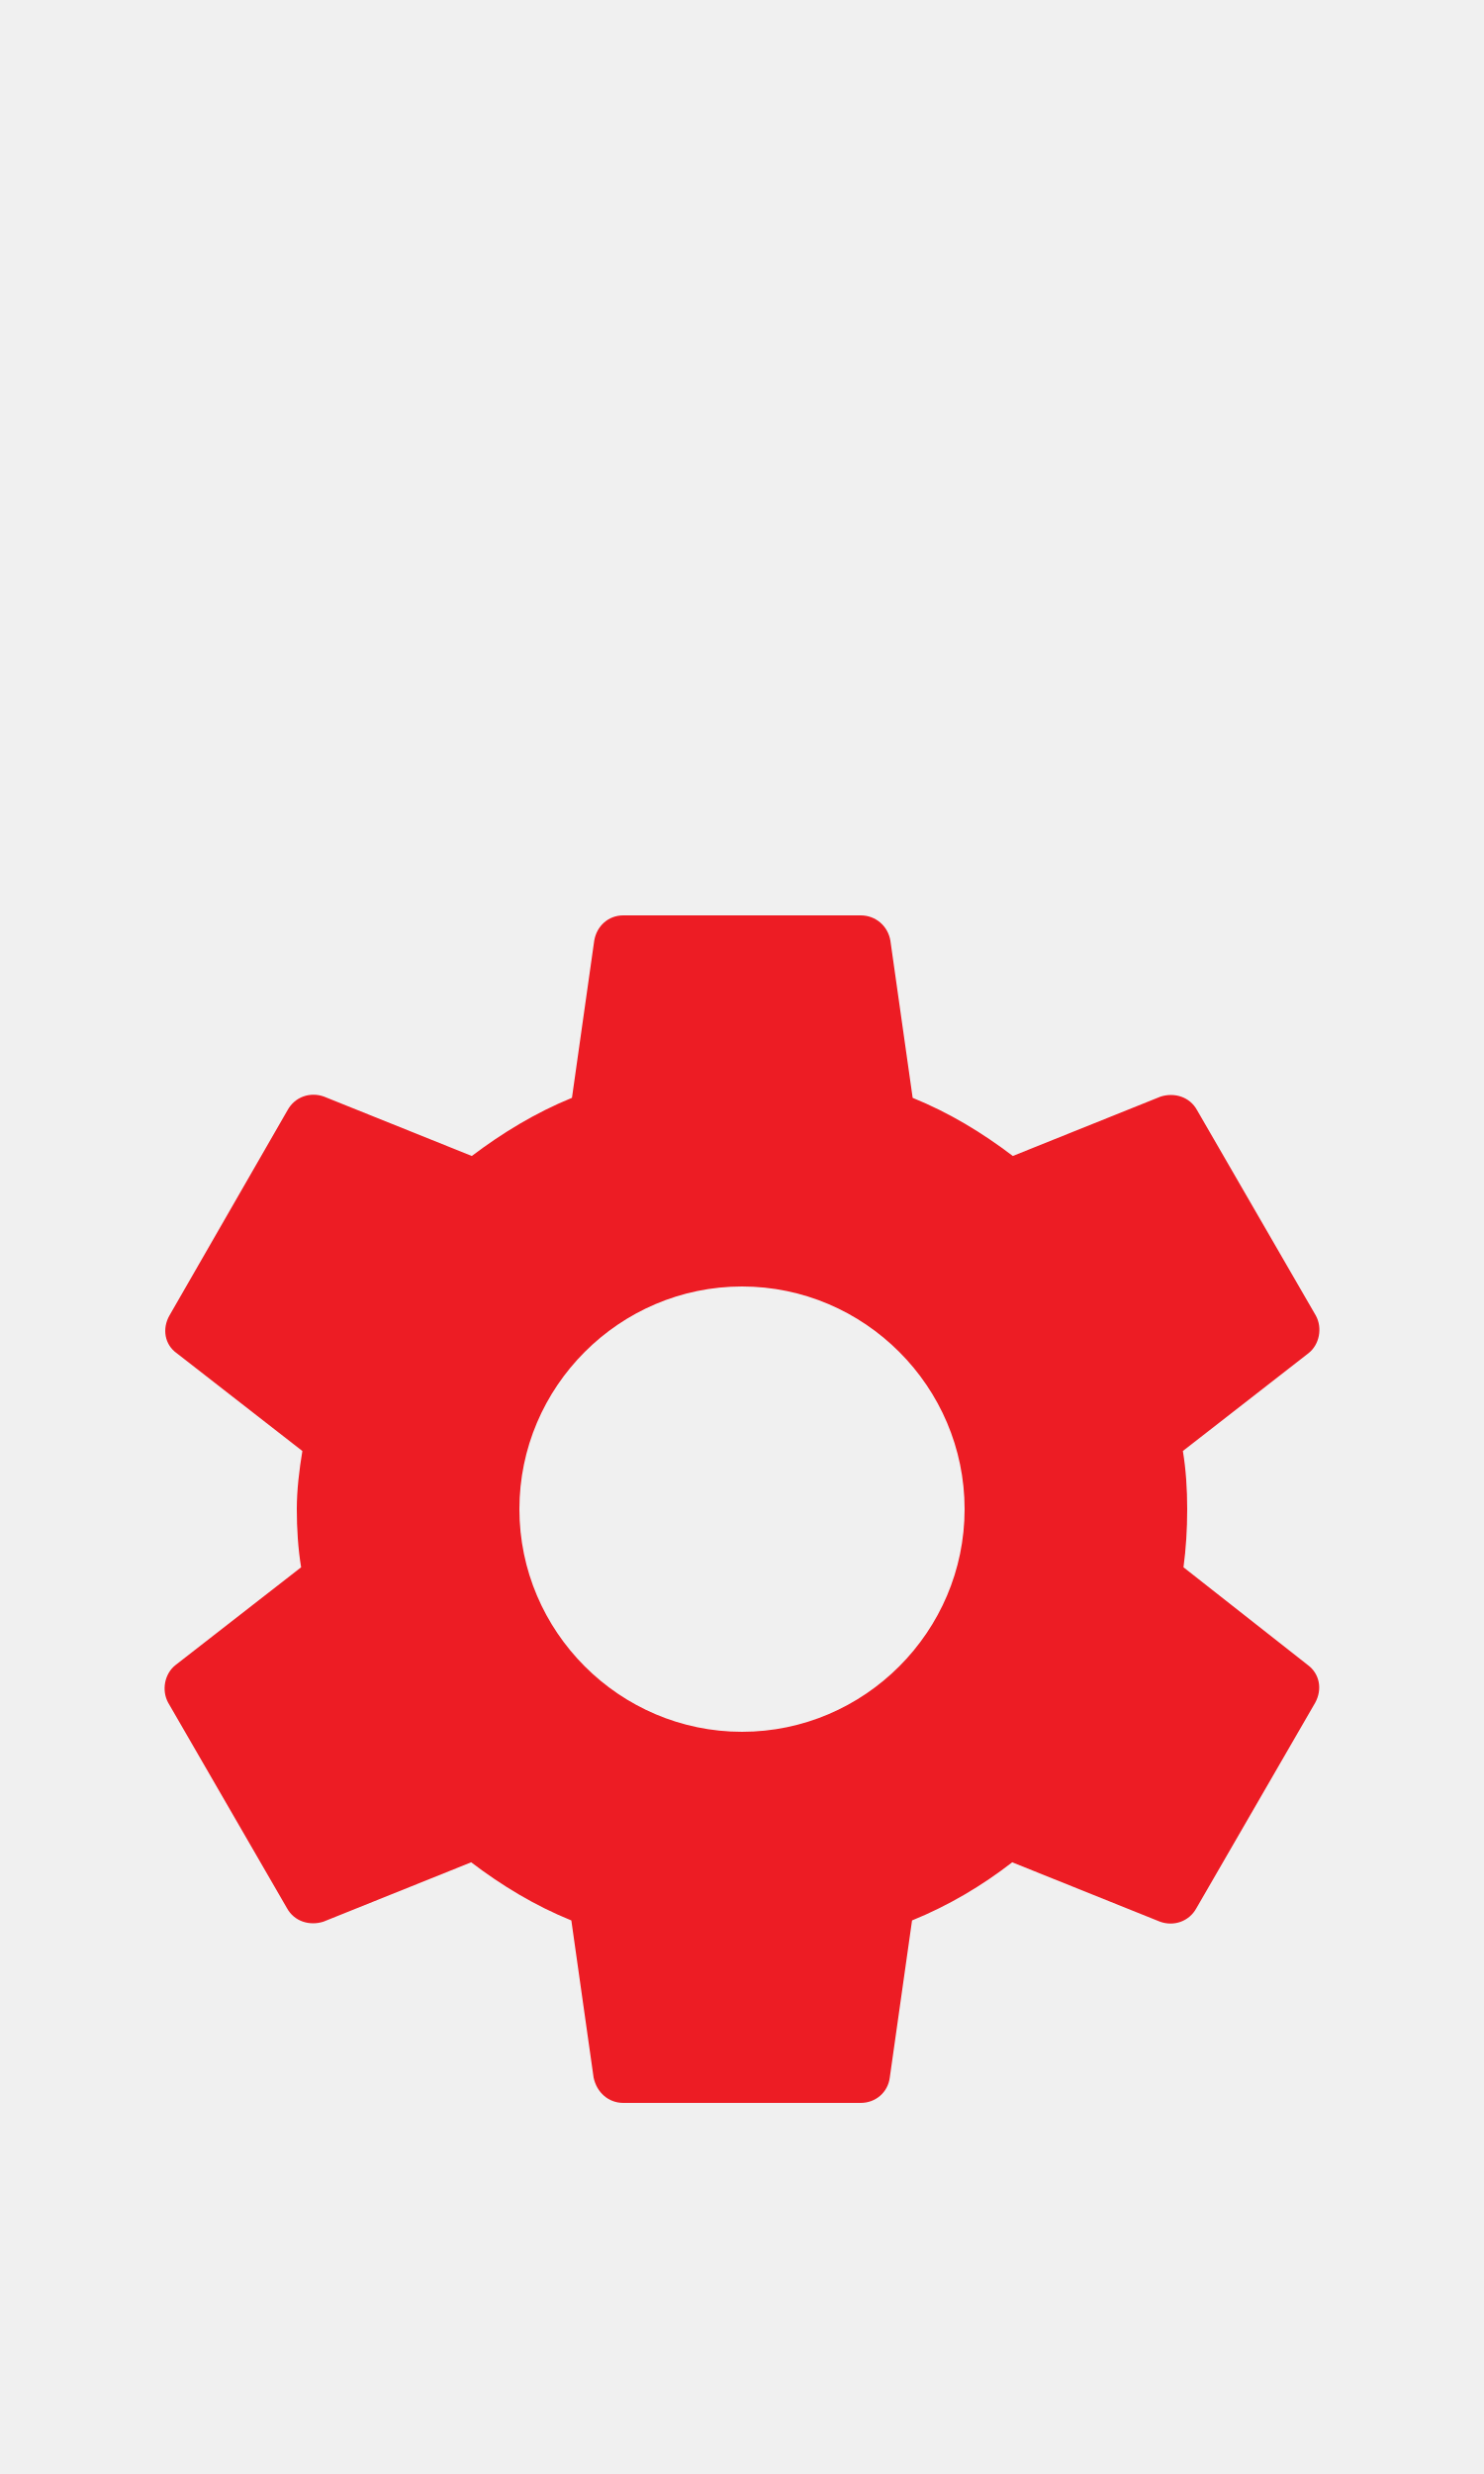
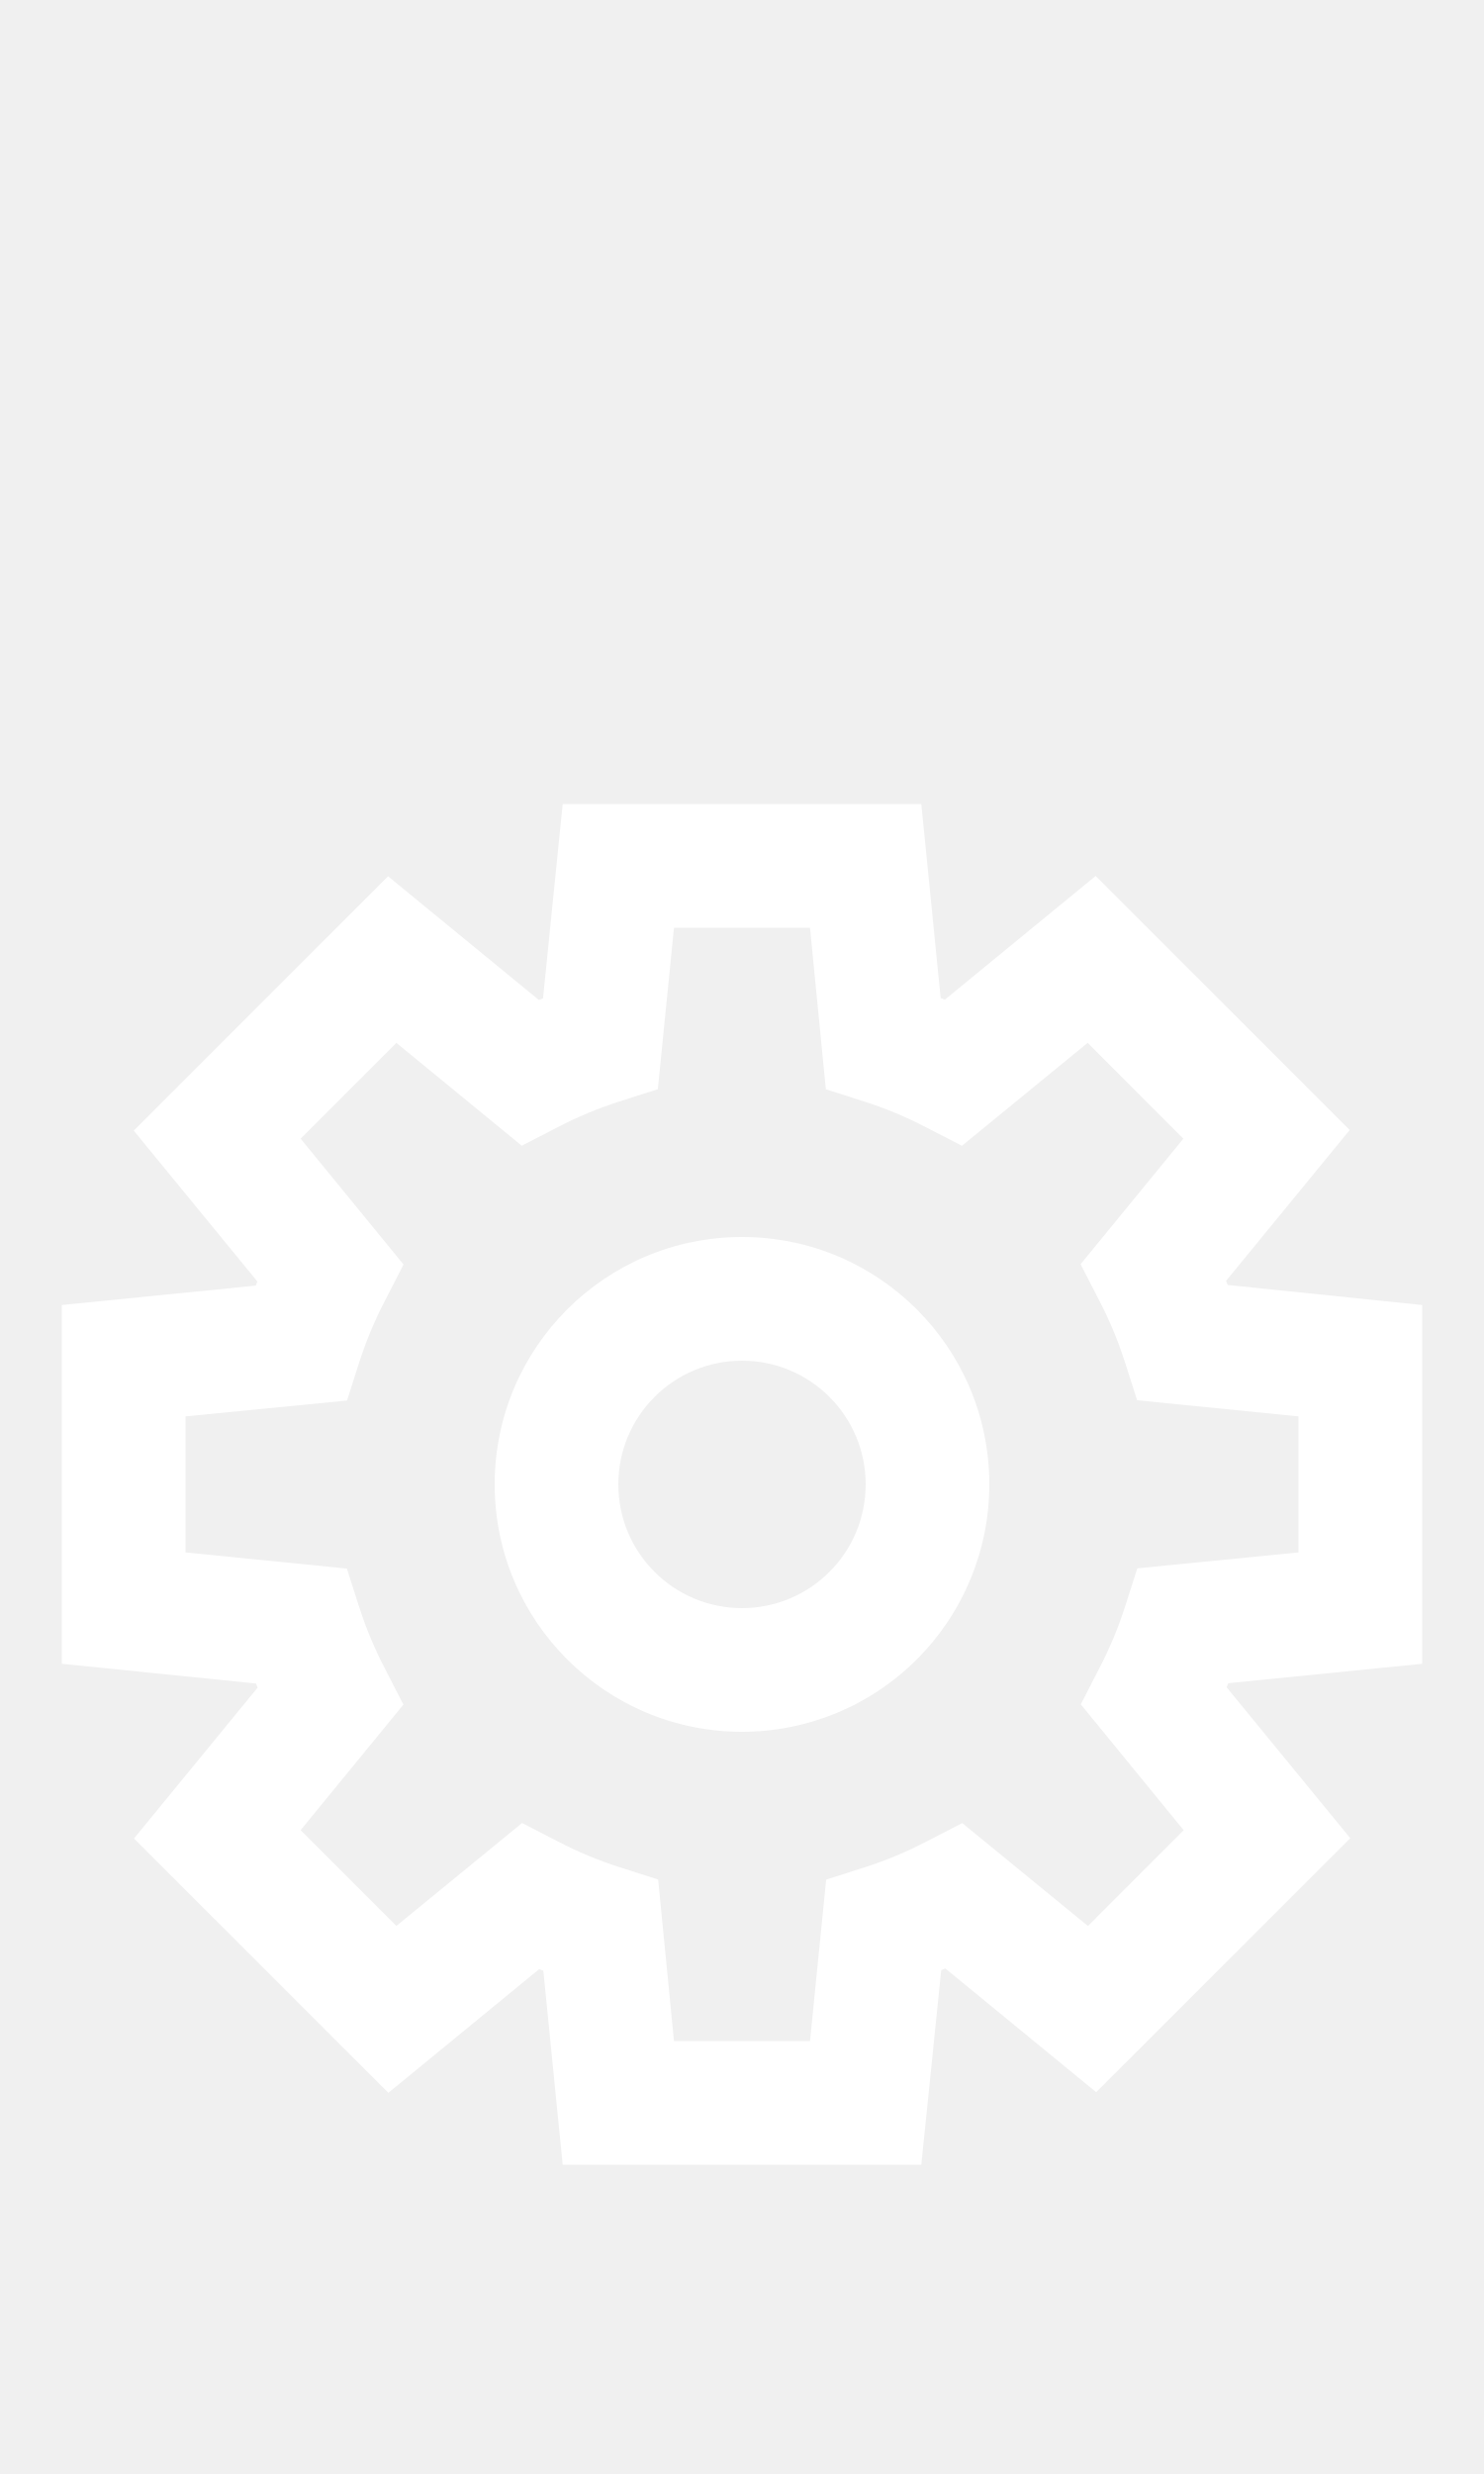
- <svg xmlns="http://www.w3.org/2000/svg" width="24px" height="40px" viewBox="0 0 24 40" version="1.1" id="svg9">
-   <defs id="defs13" />
+ <svg xmlns="http://www.w3.org/2000/svg" width="24px" height="40px" viewBox="0 0 24 40" version="1.1">
  <g id="Settings" stroke="none" stroke-width="1" fill="none" fill-rule="evenodd">
-     <g id="g6" transform="translate(0,12.4)">
-       <path id="path2" d="M 0,0 H 24 V 24 H 0 Z" style="fill:none" />
-       <path style="fill:#ed1c24;fill-opacity:1" id="path4" d="m 19.14,12.94 c 0.04,-0.3 0.06,-0.61 0.06,-0.94 0,-0.32 -0.02,-0.64 -0.07,-0.94 L 21.16,9.48 C 21.34,9.34 21.39,9.07 21.28,8.87 L 19.36,5.55 C 19.24,5.33 18.99,5.26 18.77,5.33 L 16.38,6.29 C 15.88,5.91 15.35,5.59 14.76,5.35 L 14.4,2.81 C 14.36,2.57 14.16,2.4 13.92,2.4 H 10.08 C 9.84,2.4 9.65,2.57 9.61,2.81 L 9.25,5.35 C 8.66,5.59 8.12,5.92 7.63,6.29 L 5.24,5.33 C 5.02,5.25 4.77,5.33 4.65,5.55 L 2.74,8.87 C 2.62,9.08 2.66,9.34 2.86,9.48 l 2.03,1.58 C 4.84,11.36 4.8,11.69 4.8,12 c 0,0.31 0.02,0.64 0.07,0.94 l -2.03,1.58 c -0.18,0.14 -0.23,0.41 -0.12,0.61 l 1.92,3.32 c 0.12,0.22 0.37,0.29 0.59,0.22 l 2.39,-0.96 c 0.5,0.38 1.03,0.7 1.62,0.94 l 0.36,2.54 c 0.05,0.24 0.24,0.41 0.48,0.41 h 3.84 c 0.24,0 0.44,-0.17 0.47,-0.41 l 0.36,-2.54 c 0.59,-0.24 1.13,-0.56 1.62,-0.94 l 2.39,0.96 c 0.22,0.08 0.47,0 0.59,-0.22 l 1.92,-3.32 c 0.12,-0.22 0.07,-0.47 -0.12,-0.61 z M 12,15.6 c -1.98,0 -3.6,-1.62 -3.6,-3.6 0,-1.98 1.62,-3.6 3.6,-3.6 1.98,0 3.6,1.62 3.6,3.6 0,1.98 -1.62,3.6 -3.6,3.6 z" />
-     </g>
+     <path d="M14.9,35 L9.1,35 L8.787,31.864 L8.72,31.837 L6.281,33.837 L2.167,29.725 L4.167,27.285 L4.139,27.219 L1,26.9 L1,21.1 L4.135,20.786 L4.163,20.72 L2.163,18.28 L6.276,14.168 L8.715,16.168 L8.782,16.141 L9.1,13 L14.9,13 L15.213,16.136 L15.28,16.163 L17.719,14.163 L21.828,18.27 L19.828,20.71 L19.856,20.776 L23,21.1 L23,26.9 L19.865,27.214 L19.837,27.28 L21.837,29.72 L17.728,33.827 L15.289,31.827 L15.222,31.854 L14.9,35 Z M10.9,33 L13.1,33 L13.361,30.39 L13.987,30.19 C14.329,30.08 14.661,29.942 14.979,29.776 L15.562,29.476 L17.595,31.14 L19.143,29.591 L17.479,27.556 L17.779,26.972 C17.945,26.654 18.083,26.323 18.193,25.982 L18.393,25.357 L21,25.1 L21,22.9 L18.39,22.639 L18.19,22.014 C18.08,21.673 17.942,21.342 17.776,21.024 L17.476,20.44 L19.138,18.41 L17.59,16.861 L15.557,18.525 L14.974,18.225 C14.656,18.059 14.324,17.921 13.982,17.811 L13.356,17.611 L13.1,15 L10.9,15 L10.639,17.61 L10.013,17.81 C9.671,17.92 9.339,18.058 9.021,18.224 L8.438,18.524 L6.41,16.861 L4.862,18.41 L6.526,20.445 L6.226,21.029 C6.06,21.347 5.922,21.678 5.812,22.019 L5.612,22.644 L3,22.9 L3,25.1 L5.61,25.361 L5.81,25.986 C5.92,26.327 6.058,26.658 6.224,26.976 L6.524,27.56 L4.862,29.59 L6.41,31.139 L8.443,29.475 L9.026,29.775 C9.344,29.941 9.676,30.079 10.018,30.189 L10.644,30.389 L10.9,33 Z" id="Path_18871" fill="#FFFFFF" fill-rule="nonzero" />
+     <path d="M12,28 C9.791,28 8,26.209 8,24 C8,21.791 9.791,20 12,20 C14.209,20 16,21.791 16,24 C16,25.061 15.579,26.078 14.828,26.828 C14.078,27.579 13.061,28 12,28 Z M12,22 C10.895,22 10,22.895 10,24 C10,25.105 10.895,26 12,26 C13.105,26 14,25.105 14,24 C14,22.895 13.105,22 12,22 Z" id="Path_18872" fill="#FFFFFF" fill-rule="nonzero" />
  </g>
</svg>
